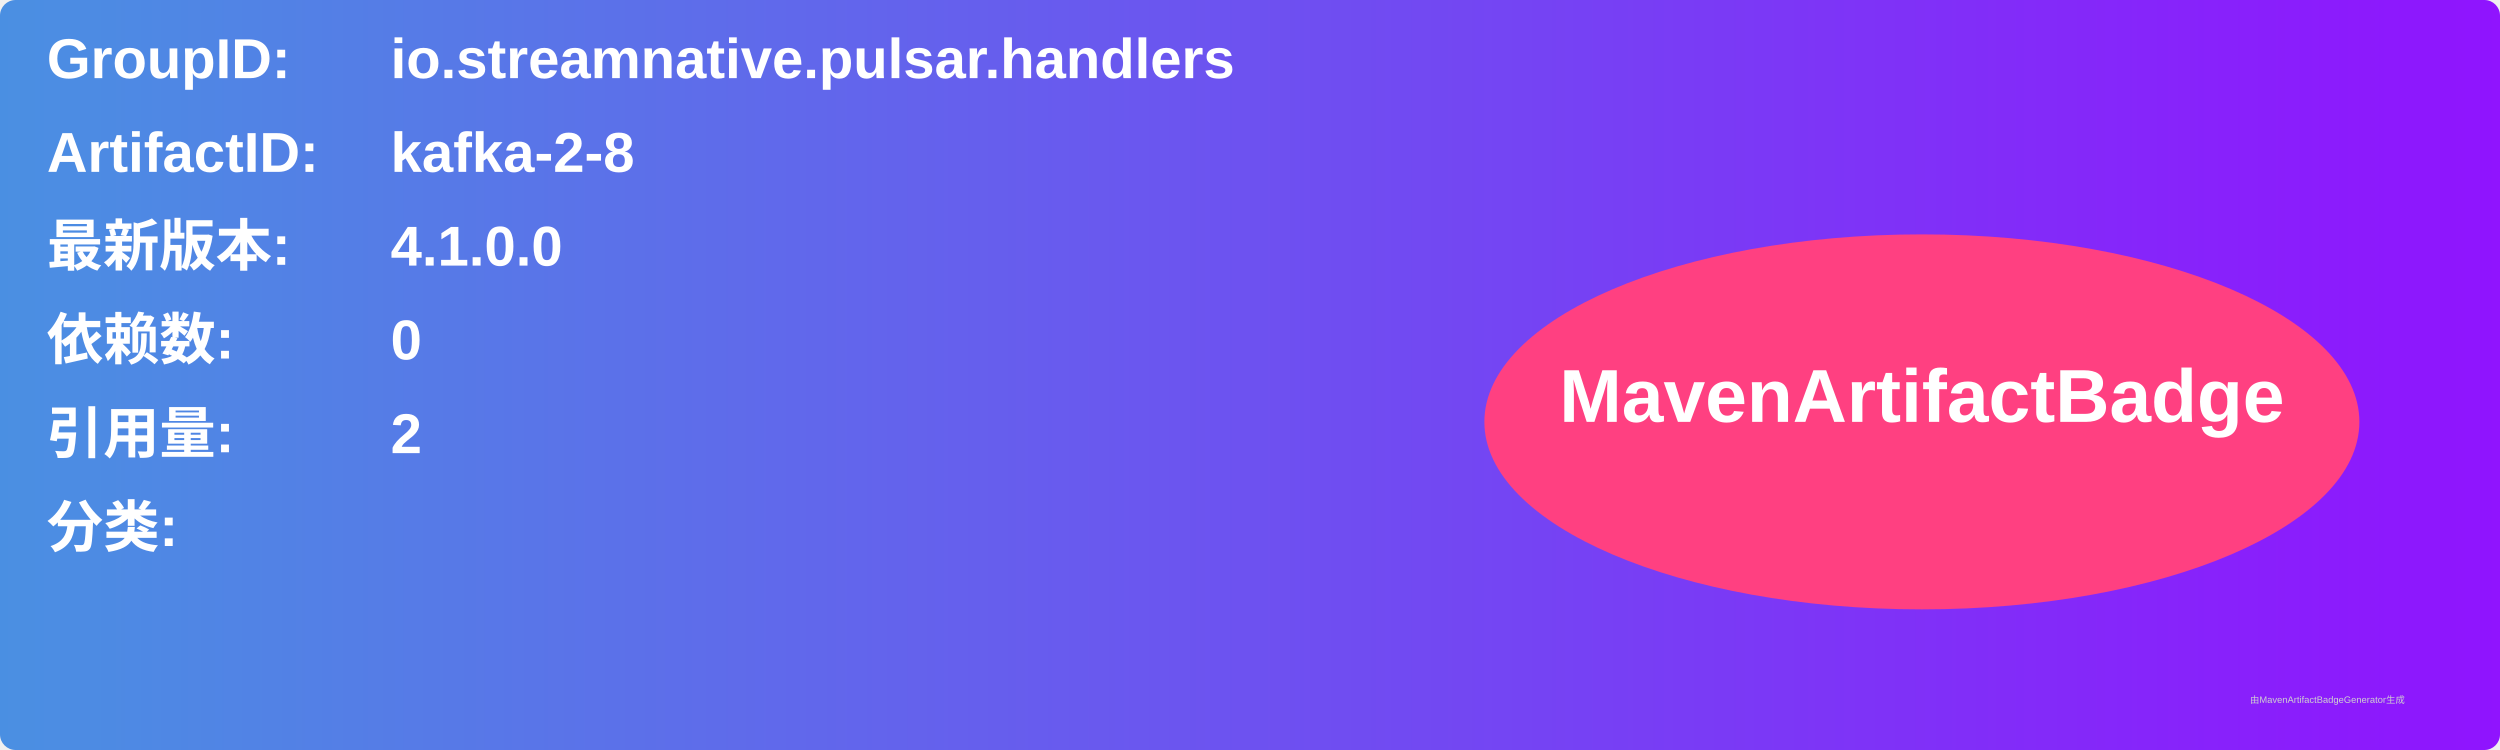
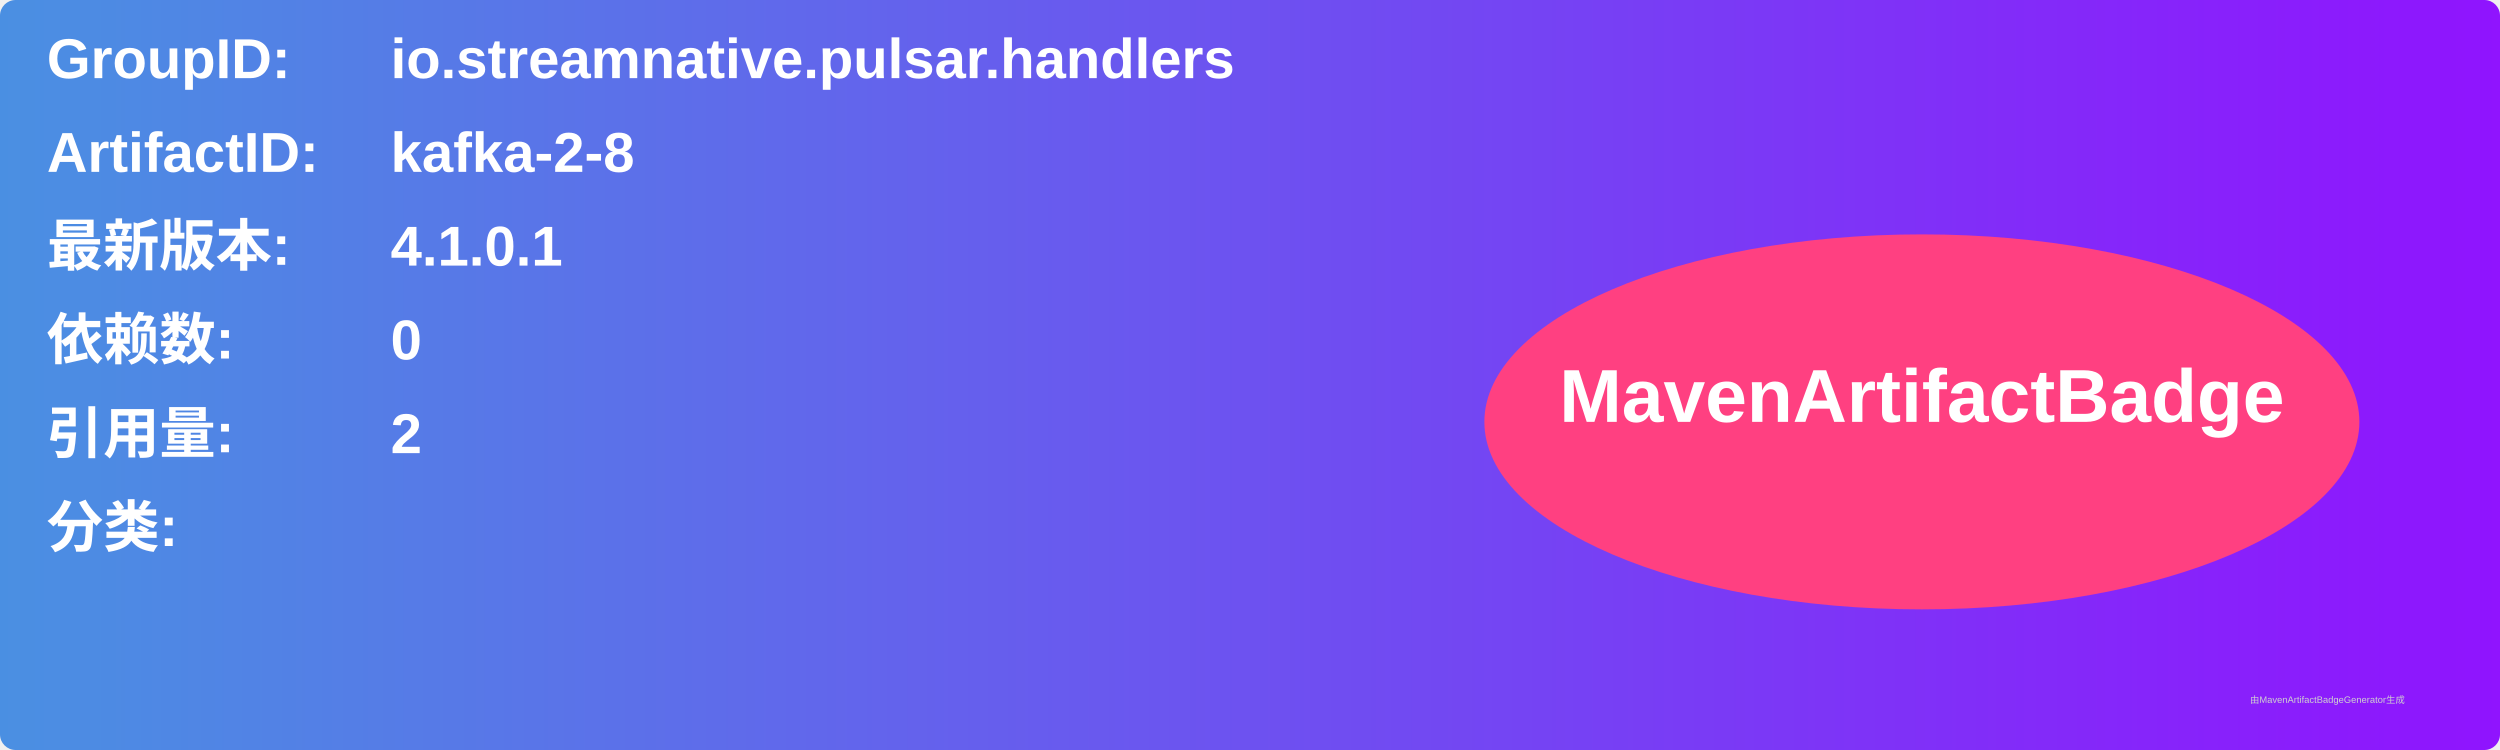
<svg xmlns="http://www.w3.org/2000/svg" width="800" height="240" viewBox="0 0 800 240">
  <linearGradient id="grad" x1="0%" y1="0%" x2="100%" y2="0%">
    <stop offset="0%" stop-color="#4a90e2" />
    <stop offset="100%" stop-color="#9013fe" />
  </linearGradient>
  <rect width="100%" height="100%" rx="5" ry="5" fill="url(#grad)" />
  <g transform="translate(15, 15)">
    <text x="0" y="10" font-family="Arial" font-size="18" fill="white" font-weight="bold" width="260">GroupID:</text>
    <text x="110" y="10" font-family="Arial" font-size="18" fill="white" font-weight="bold" width="460">io.streamnative.pulsar.handlers</text>
    <text x="0" y="40" font-family="Arial" font-size="18" fill="white" font-weight="bold" width="260">ArtifactID:</text>
    <text x="110" y="40" font-family="Arial" font-size="18" fill="white" font-weight="bold" width="460">kafka-2-8</text>
    <text x="0" y="70" font-family="Arial" font-size="18" fill="white" font-weight="bold">最新版本:</text>
    <text x="110" y="70" font-family="Arial" font-size="18" fill="white" font-weight="bold">
-       <tspan font-weight="bold">4.1.0.0</tspan>
+       <tspan font-weight="bold">4.1.0.1</tspan>
    </text>
    <text x="0" y="100" font-family="Arial" font-size="18" fill="white" font-weight="bold">依赖数: </text>
    <text x="110" y="100" font-family="Arial" font-size="18" fill="white">
      <tspan font-weight="bold">0</tspan>
    </text>
    <text x="0" y="130" font-family="Arial" font-size="18" fill="white" font-weight="bold">引用量: </text>
    <text x="110" y="130" font-family="Arial" font-size="18" fill="white">
      <tspan font-weight="bold">2</tspan>
    </text>
    <text x="0" y="160" font-family="Arial" font-size="18" fill="white" font-weight="bold">分类:</text>
    <text x="10" y="190" font-family="Arial" font-size="10" fill="white">
      <tspan font-weight="bold" />
    </text>
    <ellipse cx="600" cy="120" rx="140" ry="60" fill="#ff4081" />
    <text x="600" y="120" text-anchor="middle" font-family="Arial" font-size="24" fill="white" font-weight="bold">MavenArtifactBadge</text>
  </g>
  <text x="720" y="225" font-family="Arial" font-size="3" fill="#d0d0d0">由MavenArtifactBadgeGenerator生成</text>
</svg>
